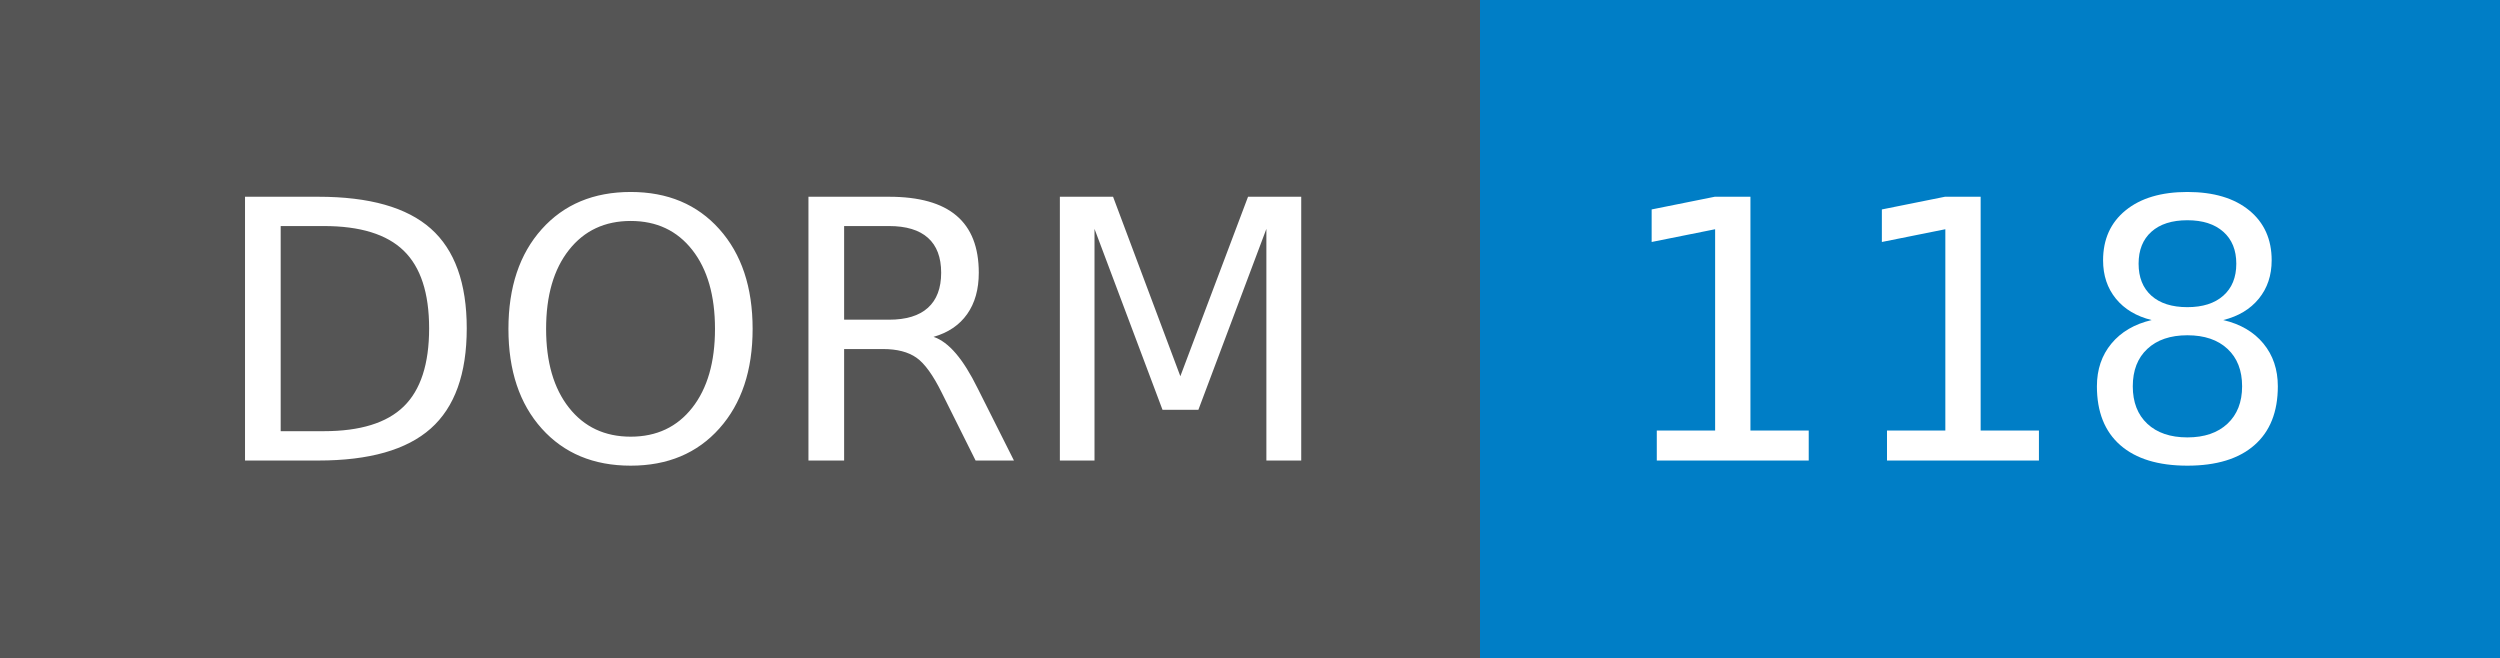
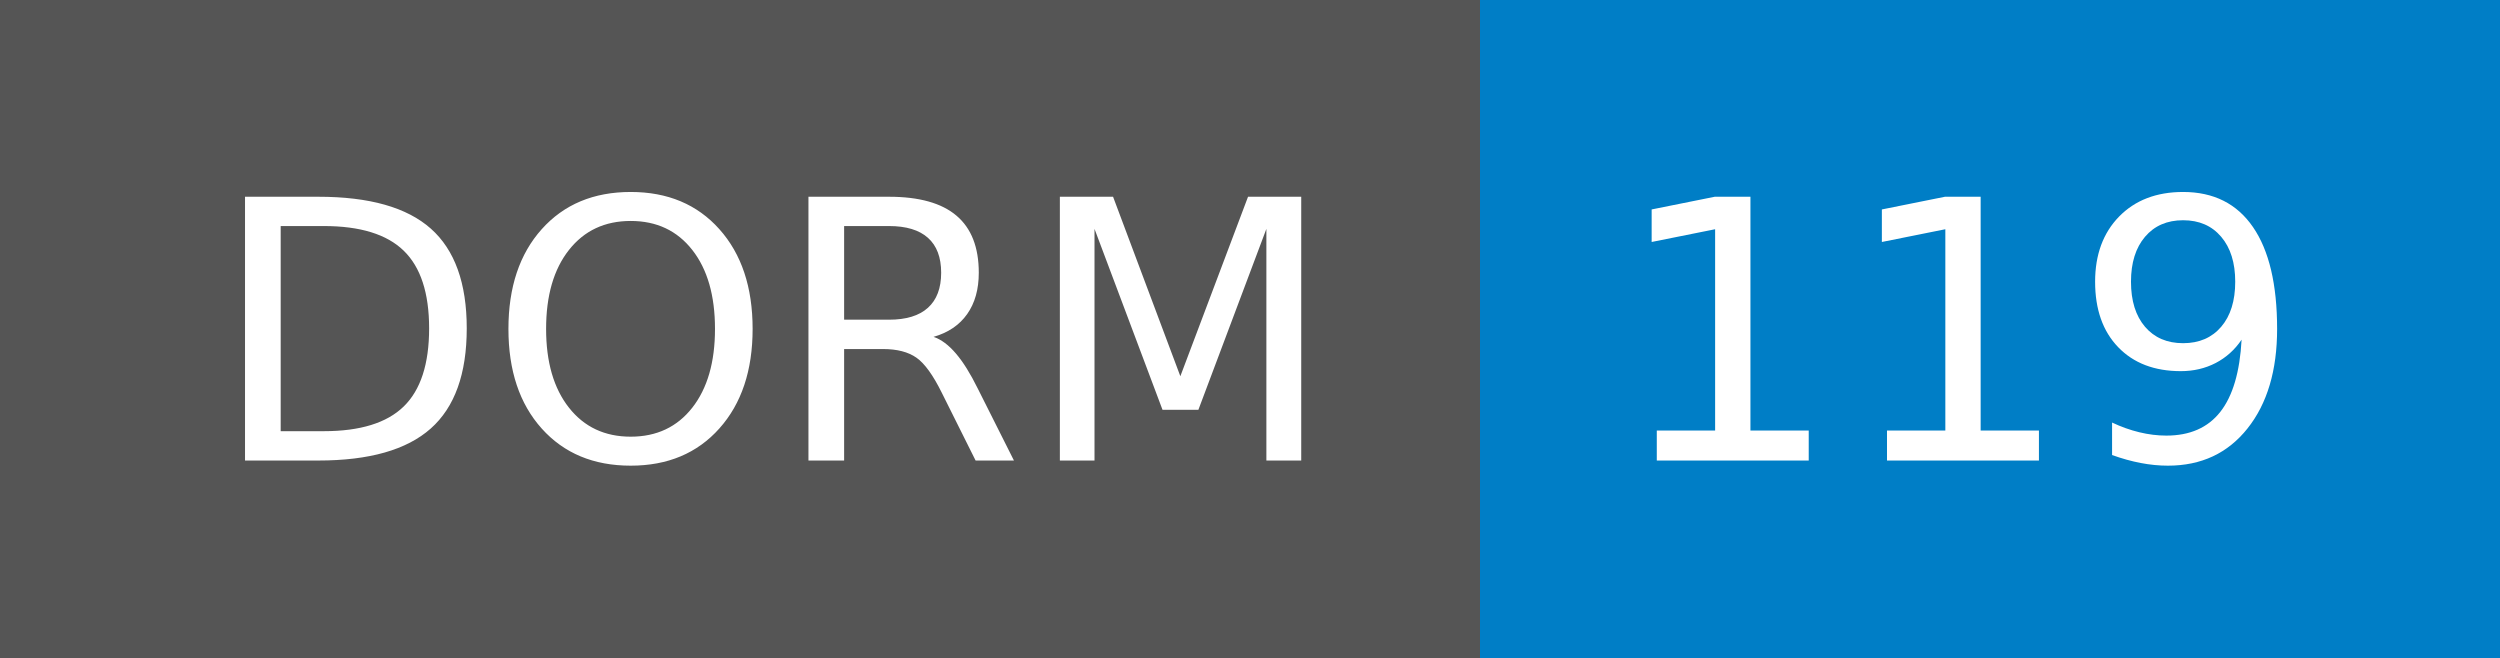
- <svg xmlns="http://www.w3.org/2000/svg" width="76" height="20" role="img" aria-label="DORM: 118">
+ <svg xmlns="http://www.w3.org/2000/svg" width="76" height="20" role="img" aria-label="DORM: 119">
  <g shape-rendering="crispEdges">
    <rect width="45" height="20" fill="#555" />
    <rect x="45" width="31" height="20" fill="#007ec6" />
  </g>
  <g fill="#fff" text-anchor="middle" font-family="Verdana,Geneva,DejaVu Sans,sans-serif" text-rendering="geometricPrecision" font-size="110">
    <text x="235" y="140" transform="scale(.1)" fill="#fff" textLength="350">DORM</text>
-     <text x="595" y="140" transform="scale(.1)" fill="#fff" textLength="210">118</text>
+     <text x="595" y="140" transform="scale(.1)" fill="#fff" textLength="210">119</text>
  </g>
</svg>
